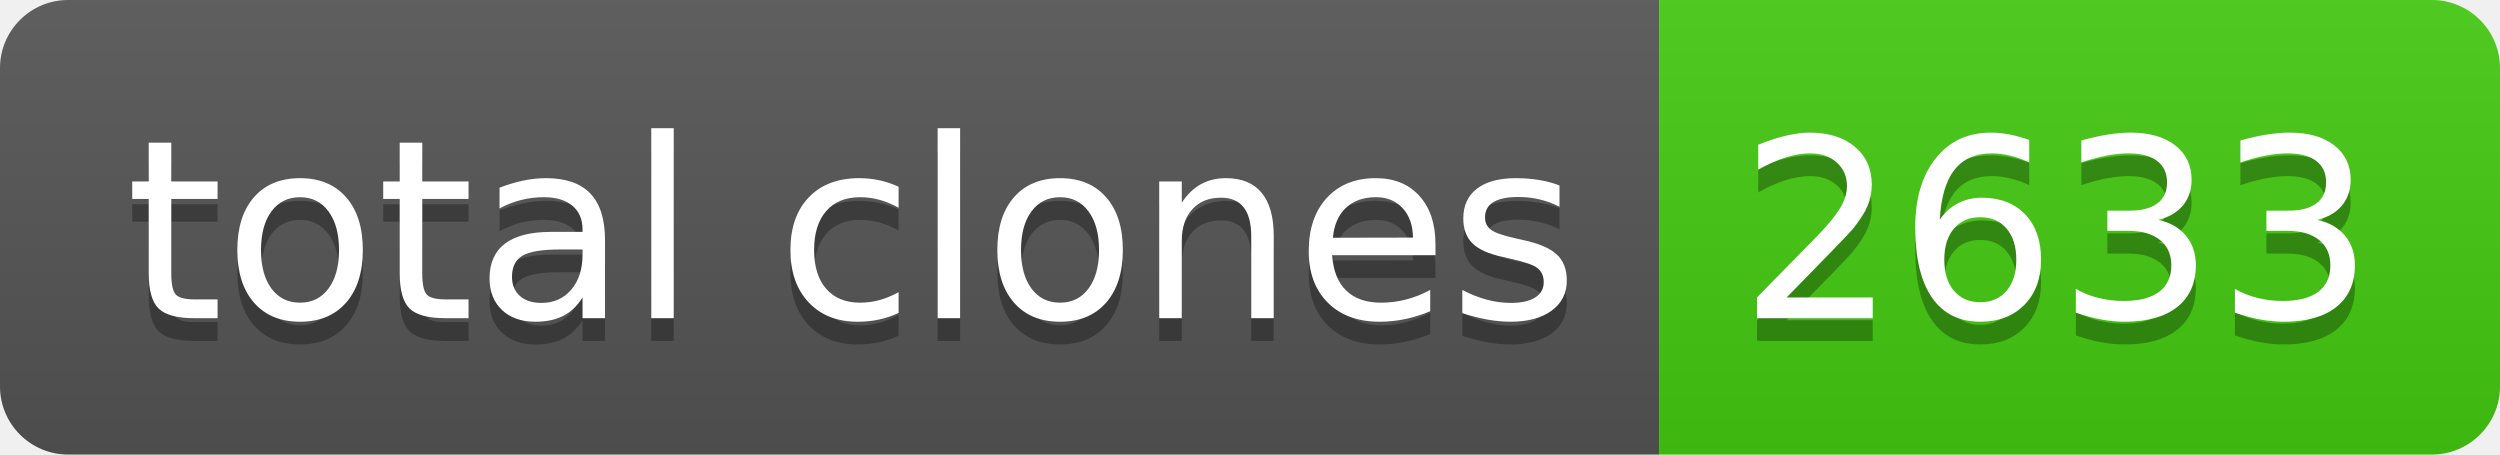
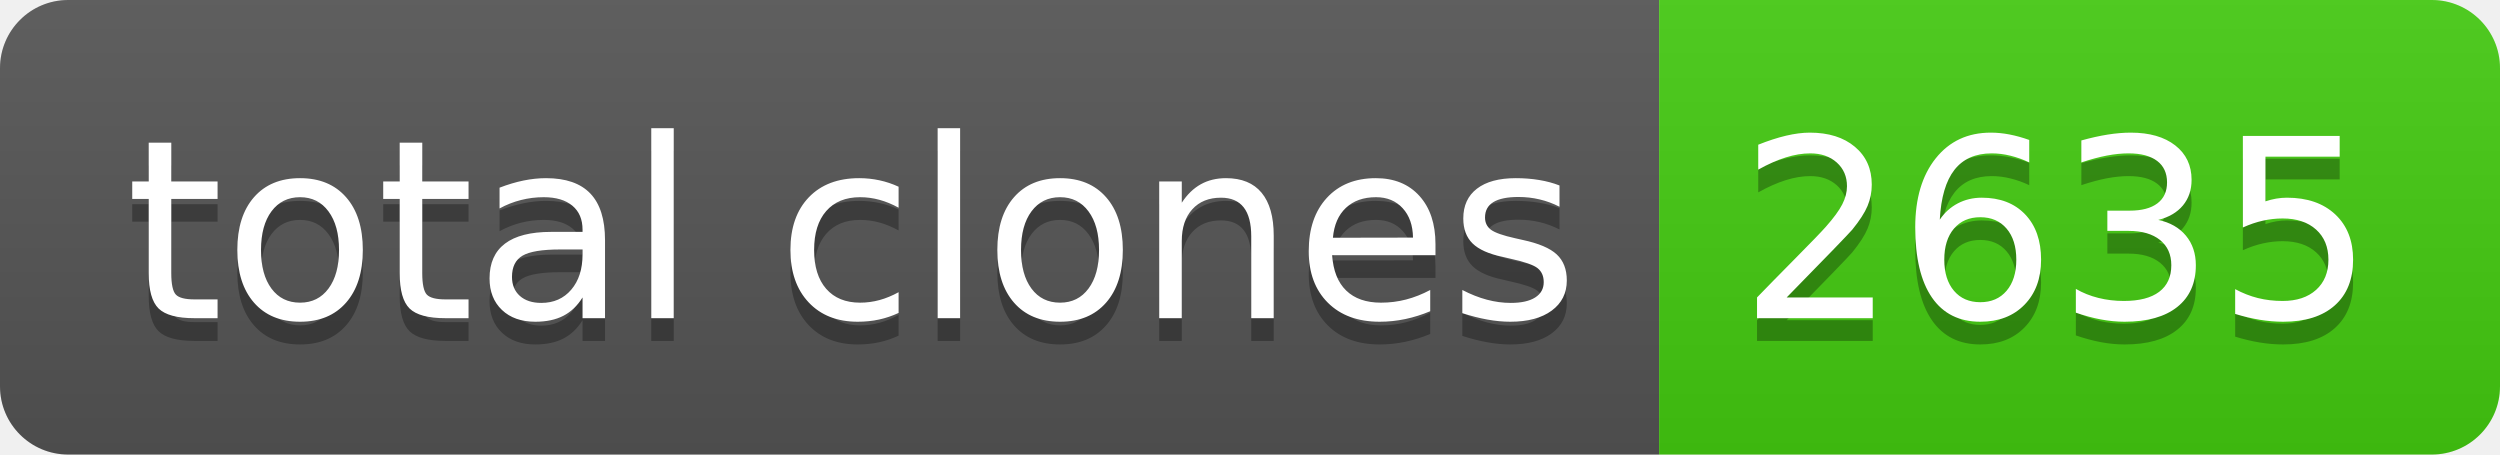
- <svg xmlns="http://www.w3.org/2000/svg" width="110" height="20" role="img" aria-label="total clones: 2633">
+ <svg xmlns="http://www.w3.org/2000/svg" width="110" height="20" role="img" aria-label="total clones: 2635">
  <linearGradient id="s" x2="0" y2="100%">
    <stop offset="0" stop-color="#bbb" stop-opacity=".1" />
    <stop offset="1" stop-opacity=".1" />
  </linearGradient>
  <clipPath id="r">
    <rect width="110" height="20" rx="3" fill="#fff" />
  </clipPath>
  <g clip-path="url(#r)">
    <rect width="73" height="20" fill="#555" />
    <rect x="73" width="37" height="20" fill="#4c1" />
    <rect width="110" height="20" fill="url(#s)" />
  </g>
  <g fill="#fff" text-anchor="middle" font-family="Verdana,Geneva,DejaVu Sans,sans-serif" text-rendering="geometricPrecision" font-size="110">
    <text aria-hidden="true" x="375" y="150" fill="#010101" fill-opacity=".3" transform="scale(.1)" textLength="630">total clones</text>
    <text x="375" y="140" transform="scale(.1)" fill="#fff" textLength="630">total clones</text>
-     <text aria-hidden="true" x="905" y="150" fill="#010101" fill-opacity=".3" transform="scale(.1)" textLength="270">2633</text>
-     <text x="905" y="140" transform="scale(.1)" fill="#fff" textLength="270">2633</text>
+     <text aria-hidden="true" x="905" y="150" fill="#010101" fill-opacity=".3" transform="scale(.1)" textLength="270">2635</text>
+     <text x="905" y="140" transform="scale(.1)" fill="#fff" textLength="270">2635</text>
  </g>
</svg>
